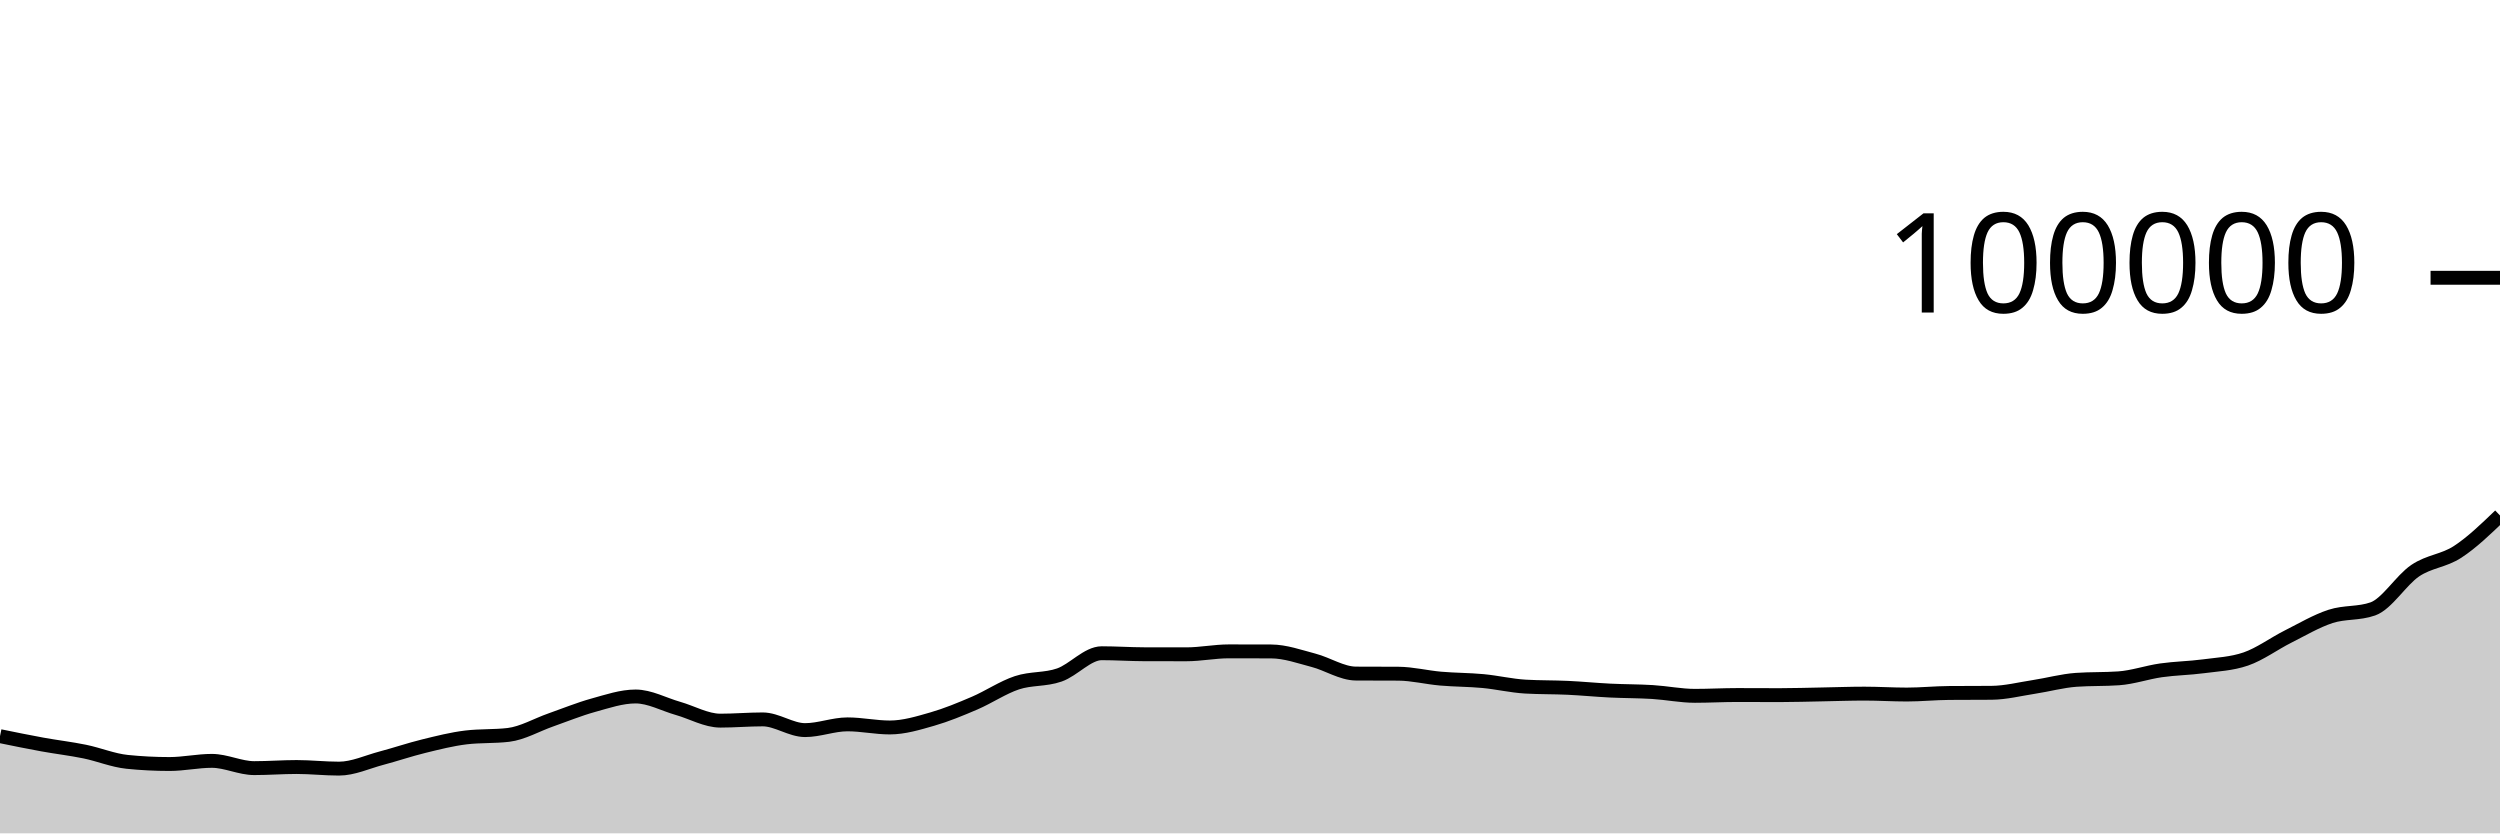
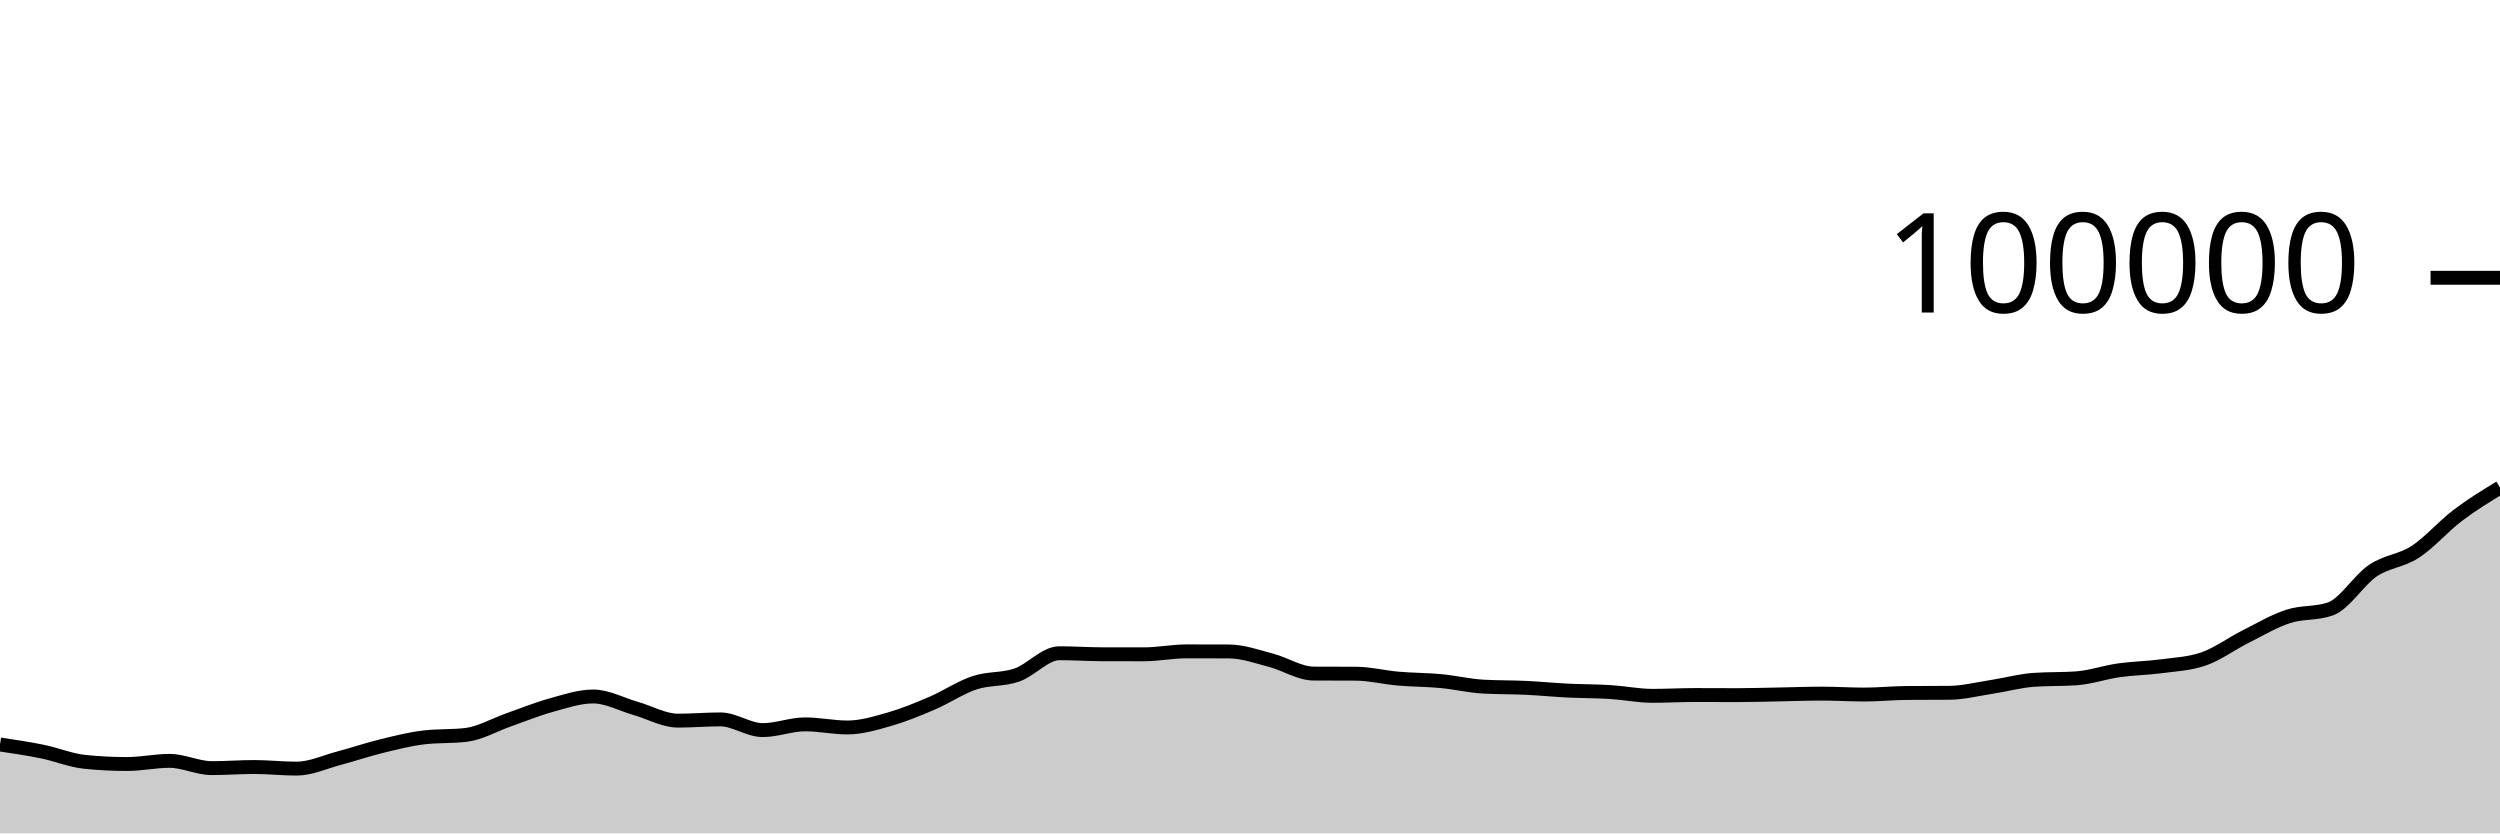
<svg xmlns="http://www.w3.org/2000/svg" viewBox="0 0 180 60">
  <g transform="translate(0,20)">
-     <path class="area" fill="rgba(0, 0, 0, 0.2)" d="M0,33.002C1.017,33.211,2.034,33.419,3.051,33.604C4.068,33.789,5.085,33.906,6.102,34.114C7.119,34.323,8.136,34.749,9.153,34.853C10.169,34.957,11.186,35.009,12.203,35.009C13.22,35.009,14.237,34.782,15.254,34.782C16.271,34.782,17.288,35.305,18.305,35.305C19.322,35.305,20.339,35.225,21.356,35.225C22.373,35.225,23.39,35.341,24.407,35.341C25.424,35.341,26.441,34.859,27.458,34.59C28.475,34.321,29.492,33.974,30.508,33.724C31.525,33.475,32.542,33.216,33.559,33.094C34.576,32.972,35.593,33.033,36.61,32.912C37.627,32.79,38.644,32.189,39.661,31.834C40.678,31.478,41.695,31.059,42.712,30.778C43.729,30.497,44.746,30.147,45.763,30.147C46.78,30.147,47.797,30.715,48.814,31.004C49.831,31.294,50.847,31.886,51.864,31.886C52.881,31.886,53.898,31.796,54.915,31.796C55.932,31.796,56.949,32.568,57.966,32.568C58.983,32.568,60,32.154,61.017,32.154C62.034,32.154,63.051,32.378,64.068,32.378C65.085,32.378,66.102,32.067,67.119,31.775C68.136,31.483,69.153,31.062,70.169,30.626C71.186,30.19,72.203,29.496,73.22,29.158C74.237,28.821,75.254,28.955,76.271,28.6C77.288,28.246,78.305,27.033,79.322,27.033C80.339,27.033,81.356,27.103,82.373,27.106C83.39,27.108,84.407,27.11,85.424,27.11C86.441,27.11,87.458,26.898,88.475,26.898C89.492,26.898,90.508,26.9,91.525,26.904C92.542,26.908,93.559,27.276,94.576,27.542C95.593,27.808,96.61,28.491,97.627,28.497C98.644,28.503,99.661,28.5,100.678,28.506C101.695,28.513,102.712,28.773,103.729,28.861C104.746,28.95,105.763,28.941,106.78,29.037C107.797,29.133,108.814,29.377,109.831,29.436C110.847,29.494,111.864,29.475,112.881,29.523C113.898,29.571,114.915,29.672,115.932,29.722C116.949,29.772,117.966,29.763,118.983,29.826C120,29.889,121.017,30.1,122.034,30.1C123.051,30.1,124.068,30.042,125.085,30.042C126.102,30.042,127.119,30.05,128.136,30.05C129.153,30.05,130.169,30.016,131.186,29.998C132.203,29.98,133.22,29.941,134.237,29.941C135.254,29.941,136.271,30.007,137.288,30.007C138.305,30.007,139.322,29.901,140.339,29.894C141.356,29.886,142.373,29.89,143.39,29.882C144.407,29.874,145.424,29.614,146.441,29.458C147.458,29.303,148.475,29.019,149.492,28.947C150.508,28.876,151.525,28.911,152.542,28.84C153.559,28.769,154.576,28.409,155.593,28.264C156.61,28.119,157.627,28.109,158.644,27.973C159.661,27.837,160.678,27.798,161.695,27.448C162.712,27.098,163.729,26.341,164.746,25.83C165.763,25.319,166.78,24.714,167.797,24.382C168.814,24.05,169.831,24.201,170.847,23.84C171.864,23.479,172.881,21.771,173.898,21.086C174.915,20.402,175.932,20.396,176.949,19.734C177.966,19.072,178.983,18.093,180,17.115L180,40C178.983,40,177.966,40,176.949,40C175.932,40,174.915,40,173.898,40C172.881,40,171.864,40,170.847,40C169.831,40,168.814,40,167.797,40C166.78,40,165.763,40,164.746,40C163.729,40,162.712,40,161.695,40C160.678,40,159.661,40,158.644,40C157.627,40,156.61,40,155.593,40C154.576,40,153.559,40,152.542,40C151.525,40,150.508,40,149.492,40C148.475,40,147.458,40,146.441,40C145.424,40,144.407,40,143.39,40C142.373,40,141.356,40,140.339,40C139.322,40,138.305,40,137.288,40C136.271,40,135.254,40,134.237,40C133.22,40,132.203,40,131.186,40C130.169,40,129.153,40,128.136,40C127.119,40,126.102,40,125.085,40C124.068,40,123.051,40,122.034,40C121.017,40,120,40,118.983,40C117.966,40,116.949,40,115.932,40C114.915,40,113.898,40,112.881,40C111.864,40,110.847,40,109.831,40C108.814,40,107.797,40,106.78,40C105.763,40,104.746,40,103.729,40C102.712,40,101.695,40,100.678,40C99.661,40,98.644,40,97.627,40C96.61,40,95.593,40,94.576,40C93.559,40,92.542,40,91.525,40C90.508,40,89.492,40,88.475,40C87.458,40,86.441,40,85.424,40C84.407,40,83.39,40,82.373,40C81.356,40,80.339,40,79.322,40C78.305,40,77.288,40,76.271,40C75.254,40,74.237,40,73.22,40C72.203,40,71.186,40,70.169,40C69.153,40,68.136,40,67.119,40C66.102,40,65.085,40,64.068,40C63.051,40,62.034,40,61.017,40C60,40,58.983,40,57.966,40C56.949,40,55.932,40,54.915,40C53.898,40,52.881,40,51.864,40C50.847,40,49.831,40,48.814,40C47.797,40,46.78,40,45.763,40C44.746,40,43.729,40,42.712,40C41.695,40,40.678,40,39.661,40C38.644,40,37.627,40,36.61,40C35.593,40,34.576,40,33.559,40C32.542,40,31.525,40,30.508,40C29.492,40,28.475,40,27.458,40C26.441,40,25.424,40,24.407,40C23.39,40,22.373,40,21.356,40C20.339,40,19.322,40,18.305,40C17.288,40,16.271,40,15.254,40C14.237,40,13.22,40,12.203,40C11.186,40,10.169,40,9.153,40C8.136,40,7.119,40,6.102,40C5.085,40,4.068,40,3.051,40C2.034,40,1.017,40,0,40Z" />
-     <path class="line" stroke="black" fill="none" d="M0,33.002C1.017,33.211,2.034,33.419,3.051,33.604C4.068,33.789,5.085,33.906,6.102,34.114C7.119,34.323,8.136,34.749,9.153,34.853C10.169,34.957,11.186,35.009,12.203,35.009C13.22,35.009,14.237,34.782,15.254,34.782C16.271,34.782,17.288,35.305,18.305,35.305C19.322,35.305,20.339,35.225,21.356,35.225C22.373,35.225,23.39,35.341,24.407,35.341C25.424,35.341,26.441,34.859,27.458,34.59C28.475,34.321,29.492,33.974,30.508,33.724C31.525,33.475,32.542,33.216,33.559,33.094C34.576,32.972,35.593,33.033,36.61,32.912C37.627,32.79,38.644,32.189,39.661,31.834C40.678,31.478,41.695,31.059,42.712,30.778C43.729,30.497,44.746,30.147,45.763,30.147C46.78,30.147,47.797,30.715,48.814,31.004C49.831,31.294,50.847,31.886,51.864,31.886C52.881,31.886,53.898,31.796,54.915,31.796C55.932,31.796,56.949,32.568,57.966,32.568C58.983,32.568,60,32.154,61.017,32.154C62.034,32.154,63.051,32.378,64.068,32.378C65.085,32.378,66.102,32.067,67.119,31.775C68.136,31.483,69.153,31.062,70.169,30.626C71.186,30.19,72.203,29.496,73.22,29.158C74.237,28.821,75.254,28.955,76.271,28.6C77.288,28.246,78.305,27.033,79.322,27.033C80.339,27.033,81.356,27.103,82.373,27.106C83.39,27.108,84.407,27.11,85.424,27.11C86.441,27.11,87.458,26.898,88.475,26.898C89.492,26.898,90.508,26.9,91.525,26.904C92.542,26.908,93.559,27.276,94.576,27.542C95.593,27.808,96.61,28.491,97.627,28.497C98.644,28.503,99.661,28.5,100.678,28.506C101.695,28.513,102.712,28.773,103.729,28.861C104.746,28.95,105.763,28.941,106.78,29.037C107.797,29.133,108.814,29.377,109.831,29.436C110.847,29.494,111.864,29.475,112.881,29.523C113.898,29.571,114.915,29.672,115.932,29.722C116.949,29.772,117.966,29.763,118.983,29.826C120,29.889,121.017,30.1,122.034,30.1C123.051,30.1,124.068,30.042,125.085,30.042C126.102,30.042,127.119,30.05,128.136,30.05C129.153,30.05,130.169,30.016,131.186,29.998C132.203,29.98,133.22,29.941,134.237,29.941C135.254,29.941,136.271,30.007,137.288,30.007C138.305,30.007,139.322,29.901,140.339,29.894C141.356,29.886,142.373,29.89,143.39,29.882C144.407,29.874,145.424,29.614,146.441,29.458C147.458,29.303,148.475,29.019,149.492,28.947C150.508,28.876,151.525,28.911,152.542,28.84C153.559,28.769,154.576,28.409,155.593,28.264C156.61,28.119,157.627,28.109,158.644,27.973C159.661,27.837,160.678,27.798,161.695,27.448C162.712,27.098,163.729,26.341,164.746,25.83C165.763,25.319,166.78,24.714,167.797,24.382C168.814,24.05,169.831,24.201,170.847,23.84C171.864,23.479,172.881,21.771,173.898,21.086C174.915,20.402,175.932,20.396,176.949,19.734C177.966,19.072,178.983,18.093,180,17.115" />
+     <path class="area" fill="rgba(0, 0, 0, 0.2)" d="M0,33.604C1.017,33.755,2.034,33.906,3.051,34.114C4.068,34.323,5.085,34.749,6.102,34.853C7.119,34.957,8.136,35.009,9.153,35.009C10.169,35.009,11.186,34.782,12.203,34.782C13.22,34.782,14.237,35.305,15.254,35.305C16.271,35.305,17.288,35.225,18.305,35.225C19.322,35.225,20.339,35.341,21.356,35.341C22.373,35.341,23.39,34.859,24.407,34.59C25.424,34.321,26.441,33.974,27.458,33.724C28.475,33.475,29.492,33.216,30.508,33.094C31.525,32.972,32.542,33.033,33.559,32.912C34.576,32.79,35.593,32.189,36.61,31.834C37.627,31.478,38.644,31.059,39.661,30.778C40.678,30.497,41.695,30.147,42.712,30.147C43.729,30.147,44.746,30.715,45.763,31.004C46.78,31.294,47.797,31.886,48.814,31.886C49.831,31.886,50.847,31.796,51.864,31.796C52.881,31.796,53.898,32.568,54.915,32.568C55.932,32.568,56.949,32.154,57.966,32.154C58.983,32.154,60,32.378,61.017,32.378C62.034,32.378,63.051,32.067,64.068,31.775C65.085,31.483,66.102,31.062,67.119,30.626C68.136,30.19,69.153,29.496,70.169,29.158C71.186,28.821,72.203,28.955,73.22,28.6C74.237,28.246,75.254,27.033,76.271,27.033C77.288,27.033,78.305,27.103,79.322,27.106C80.339,27.108,81.356,27.11,82.373,27.11C83.39,27.11,84.407,26.898,85.424,26.898C86.441,26.898,87.458,26.9,88.475,26.904C89.492,26.908,90.508,27.276,91.525,27.542C92.542,27.808,93.559,28.491,94.576,28.497C95.593,28.503,96.61,28.5,97.627,28.506C98.644,28.513,99.661,28.773,100.678,28.861C101.695,28.95,102.712,28.941,103.729,29.037C104.746,29.133,105.763,29.377,106.78,29.436C107.797,29.494,108.814,29.475,109.831,29.523C110.847,29.571,111.864,29.672,112.881,29.722C113.898,29.772,114.915,29.763,115.932,29.826C116.949,29.889,117.966,30.1,118.983,30.1C120,30.1,121.017,30.042,122.034,30.042C123.051,30.042,124.068,30.05,125.085,30.05C126.102,30.05,127.119,30.016,128.136,29.998C129.153,29.98,130.169,29.941,131.186,29.941C132.203,29.941,133.22,30.007,134.237,30.007C135.254,30.007,136.271,29.901,137.288,29.894C138.305,29.886,139.322,29.89,140.339,29.882C141.356,29.874,142.373,29.614,143.39,29.458C144.407,29.303,145.424,29.019,146.441,28.947C147.458,28.876,148.475,28.911,149.492,28.84C150.508,28.769,151.525,28.409,152.542,28.264C153.559,28.119,154.576,28.109,155.593,27.973C156.61,27.837,157.627,27.798,158.644,27.448C159.661,27.098,160.678,26.341,161.695,25.83C162.712,25.319,163.729,24.714,164.746,24.382C165.763,24.05,166.78,24.201,167.797,23.84C168.814,23.479,169.831,21.771,170.847,21.086C171.864,20.402,172.881,20.396,173.898,19.734C174.915,19.072,175.932,17.886,176.949,17.115C177.966,16.343,178.983,15.724,180,15.104L180,40C178.983,40,177.966,40,176.949,40C175.932,40,174.915,40,173.898,40C172.881,40,171.864,40,170.847,40C169.831,40,168.814,40,167.797,40C166.78,40,165.763,40,164.746,40C163.729,40,162.712,40,161.695,40C160.678,40,159.661,40,158.644,40C157.627,40,156.61,40,155.593,40C154.576,40,153.559,40,152.542,40C151.525,40,150.508,40,149.492,40C148.475,40,147.458,40,146.441,40C145.424,40,144.407,40,143.39,40C142.373,40,141.356,40,140.339,40C139.322,40,138.305,40,137.288,40C136.271,40,135.254,40,134.237,40C133.22,40,132.203,40,131.186,40C130.169,40,129.153,40,128.136,40C127.119,40,126.102,40,125.085,40C124.068,40,123.051,40,122.034,40C121.017,40,120,40,118.983,40C117.966,40,116.949,40,115.932,40C114.915,40,113.898,40,112.881,40C111.864,40,110.847,40,109.831,40C108.814,40,107.797,40,106.78,40C105.763,40,104.746,40,103.729,40C102.712,40,101.695,40,100.678,40C99.661,40,98.644,40,97.627,40C96.61,40,95.593,40,94.576,40C93.559,40,92.542,40,91.525,40C90.508,40,89.492,40,88.475,40C87.458,40,86.441,40,85.424,40C84.407,40,83.39,40,82.373,40C81.356,40,80.339,40,79.322,40C78.305,40,77.288,40,76.271,40C75.254,40,74.237,40,73.22,40C72.203,40,71.186,40,70.169,40C69.153,40,68.136,40,67.119,40C66.102,40,65.085,40,64.068,40C63.051,40,62.034,40,61.017,40C60,40,58.983,40,57.966,40C56.949,40,55.932,40,54.915,40C53.898,40,52.881,40,51.864,40C50.847,40,49.831,40,48.814,40C47.797,40,46.78,40,45.763,40C44.746,40,43.729,40,42.712,40C41.695,40,40.678,40,39.661,40C38.644,40,37.627,40,36.61,40C35.593,40,34.576,40,33.559,40C32.542,40,31.525,40,30.508,40C29.492,40,28.475,40,27.458,40C26.441,40,25.424,40,24.407,40C23.39,40,22.373,40,21.356,40C20.339,40,19.322,40,18.305,40C17.288,40,16.271,40,15.254,40C14.237,40,13.22,40,12.203,40C11.186,40,10.169,40,9.153,40C8.136,40,7.119,40,6.102,40C5.085,40,4.068,40,3.051,40C2.034,40,1.017,40,0,40Z" />
+     <path class="line" stroke="black" fill="none" d="M0,33.604C1.017,33.755,2.034,33.906,3.051,34.114C4.068,34.323,5.085,34.749,6.102,34.853C7.119,34.957,8.136,35.009,9.153,35.009C10.169,35.009,11.186,34.782,12.203,34.782C13.22,34.782,14.237,35.305,15.254,35.305C16.271,35.305,17.288,35.225,18.305,35.225C19.322,35.225,20.339,35.341,21.356,35.341C22.373,35.341,23.39,34.859,24.407,34.59C25.424,34.321,26.441,33.974,27.458,33.724C28.475,33.475,29.492,33.216,30.508,33.094C31.525,32.972,32.542,33.033,33.559,32.912C34.576,32.79,35.593,32.189,36.61,31.834C37.627,31.478,38.644,31.059,39.661,30.778C40.678,30.497,41.695,30.147,42.712,30.147C43.729,30.147,44.746,30.715,45.763,31.004C46.78,31.294,47.797,31.886,48.814,31.886C49.831,31.886,50.847,31.796,51.864,31.796C52.881,31.796,53.898,32.568,54.915,32.568C55.932,32.568,56.949,32.154,57.966,32.154C58.983,32.154,60,32.378,61.017,32.378C62.034,32.378,63.051,32.067,64.068,31.775C65.085,31.483,66.102,31.062,67.119,30.626C68.136,30.19,69.153,29.496,70.169,29.158C71.186,28.821,72.203,28.955,73.22,28.6C74.237,28.246,75.254,27.033,76.271,27.033C77.288,27.033,78.305,27.103,79.322,27.106C80.339,27.108,81.356,27.11,82.373,27.11C83.39,27.11,84.407,26.898,85.424,26.898C86.441,26.898,87.458,26.9,88.475,26.904C89.492,26.908,90.508,27.276,91.525,27.542C92.542,27.808,93.559,28.491,94.576,28.497C95.593,28.503,96.61,28.5,97.627,28.506C98.644,28.513,99.661,28.773,100.678,28.861C101.695,28.95,102.712,28.941,103.729,29.037C104.746,29.133,105.763,29.377,106.78,29.436C107.797,29.494,108.814,29.475,109.831,29.523C110.847,29.571,111.864,29.672,112.881,29.722C113.898,29.772,114.915,29.763,115.932,29.826C116.949,29.889,117.966,30.1,118.983,30.1C120,30.1,121.017,30.042,122.034,30.042C123.051,30.042,124.068,30.05,125.085,30.05C126.102,30.05,127.119,30.016,128.136,29.998C129.153,29.98,130.169,29.941,131.186,29.941C132.203,29.941,133.22,30.007,134.237,30.007C135.254,30.007,136.271,29.901,137.288,29.894C138.305,29.886,139.322,29.89,140.339,29.882C141.356,29.874,142.373,29.614,143.39,29.458C144.407,29.303,145.424,29.019,146.441,28.947C147.458,28.876,148.475,28.911,149.492,28.84C150.508,28.769,151.525,28.409,152.542,28.264C153.559,28.119,154.576,28.109,155.593,27.973C156.61,27.837,157.627,27.798,158.644,27.448C159.661,27.098,160.678,26.341,161.695,25.83C162.712,25.319,163.729,24.714,164.746,24.382C165.763,24.05,166.78,24.201,167.797,23.84C168.814,23.479,169.831,21.771,170.847,21.086C171.864,20.402,172.881,20.396,173.898,19.734C174.915,19.072,175.932,17.886,176.949,17.115C177.966,16.343,178.983,15.724,180,15.104" />
    <path class="axis-ceiling" stroke-width="1" stroke="black" fill="none" d="M175,0L180,0" />
    <text class="axis-ceiling-label" font-family="sans-serif" text-anchor="end" font-size="10px" x="170" y="2.5">100000</text>
  </g>
</svg>
